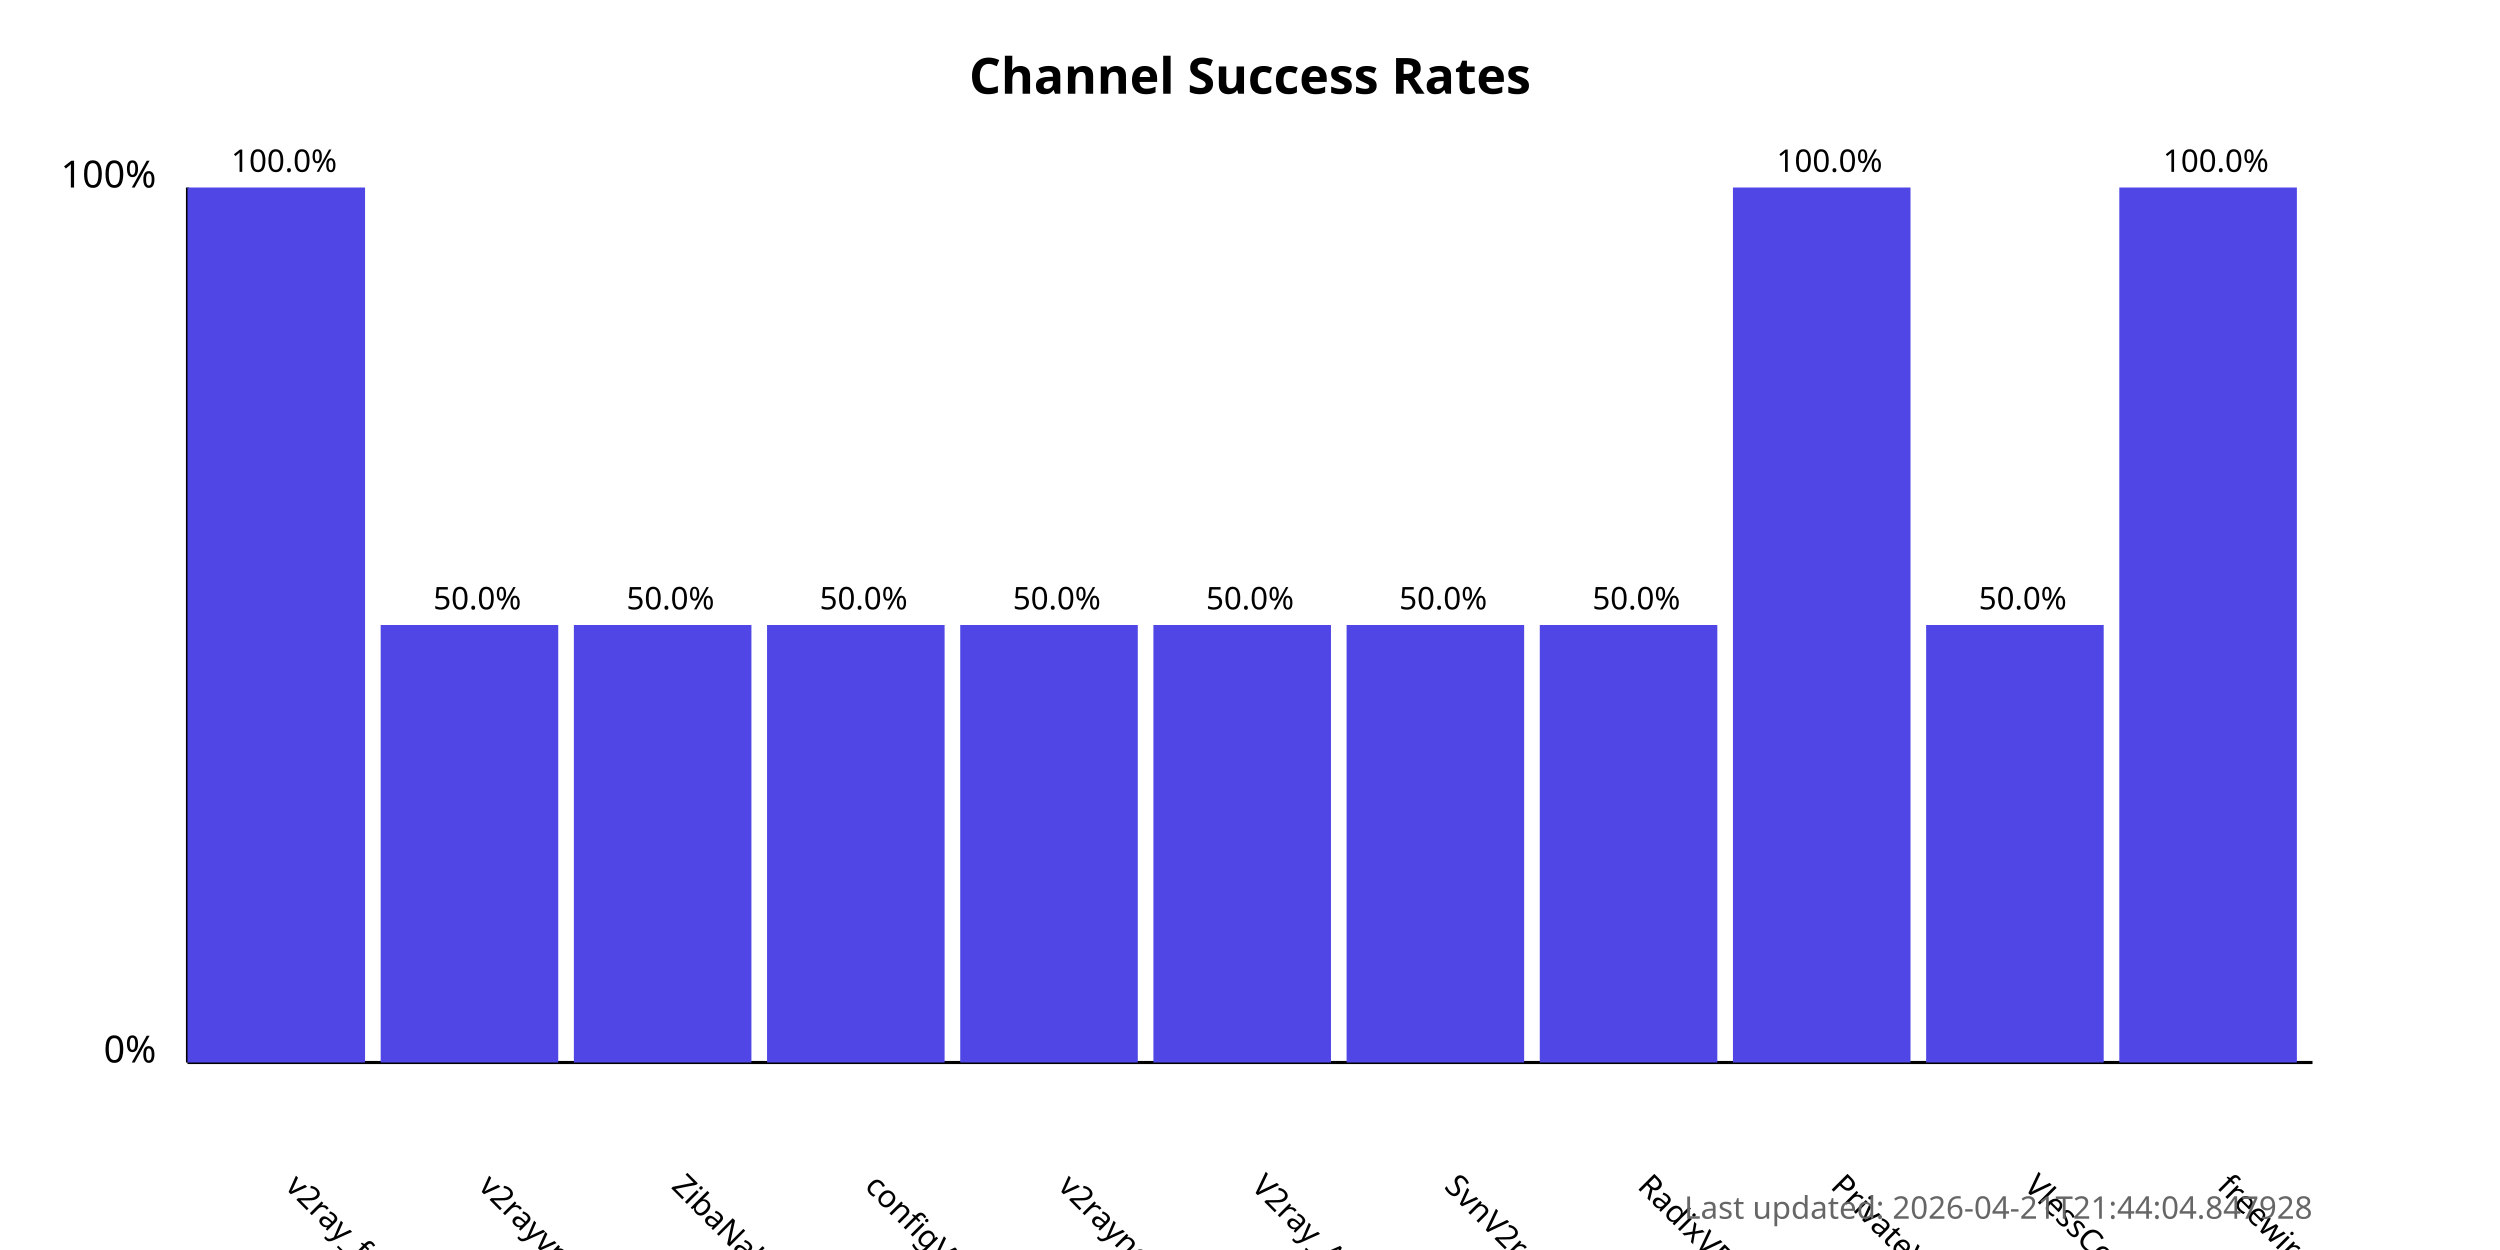
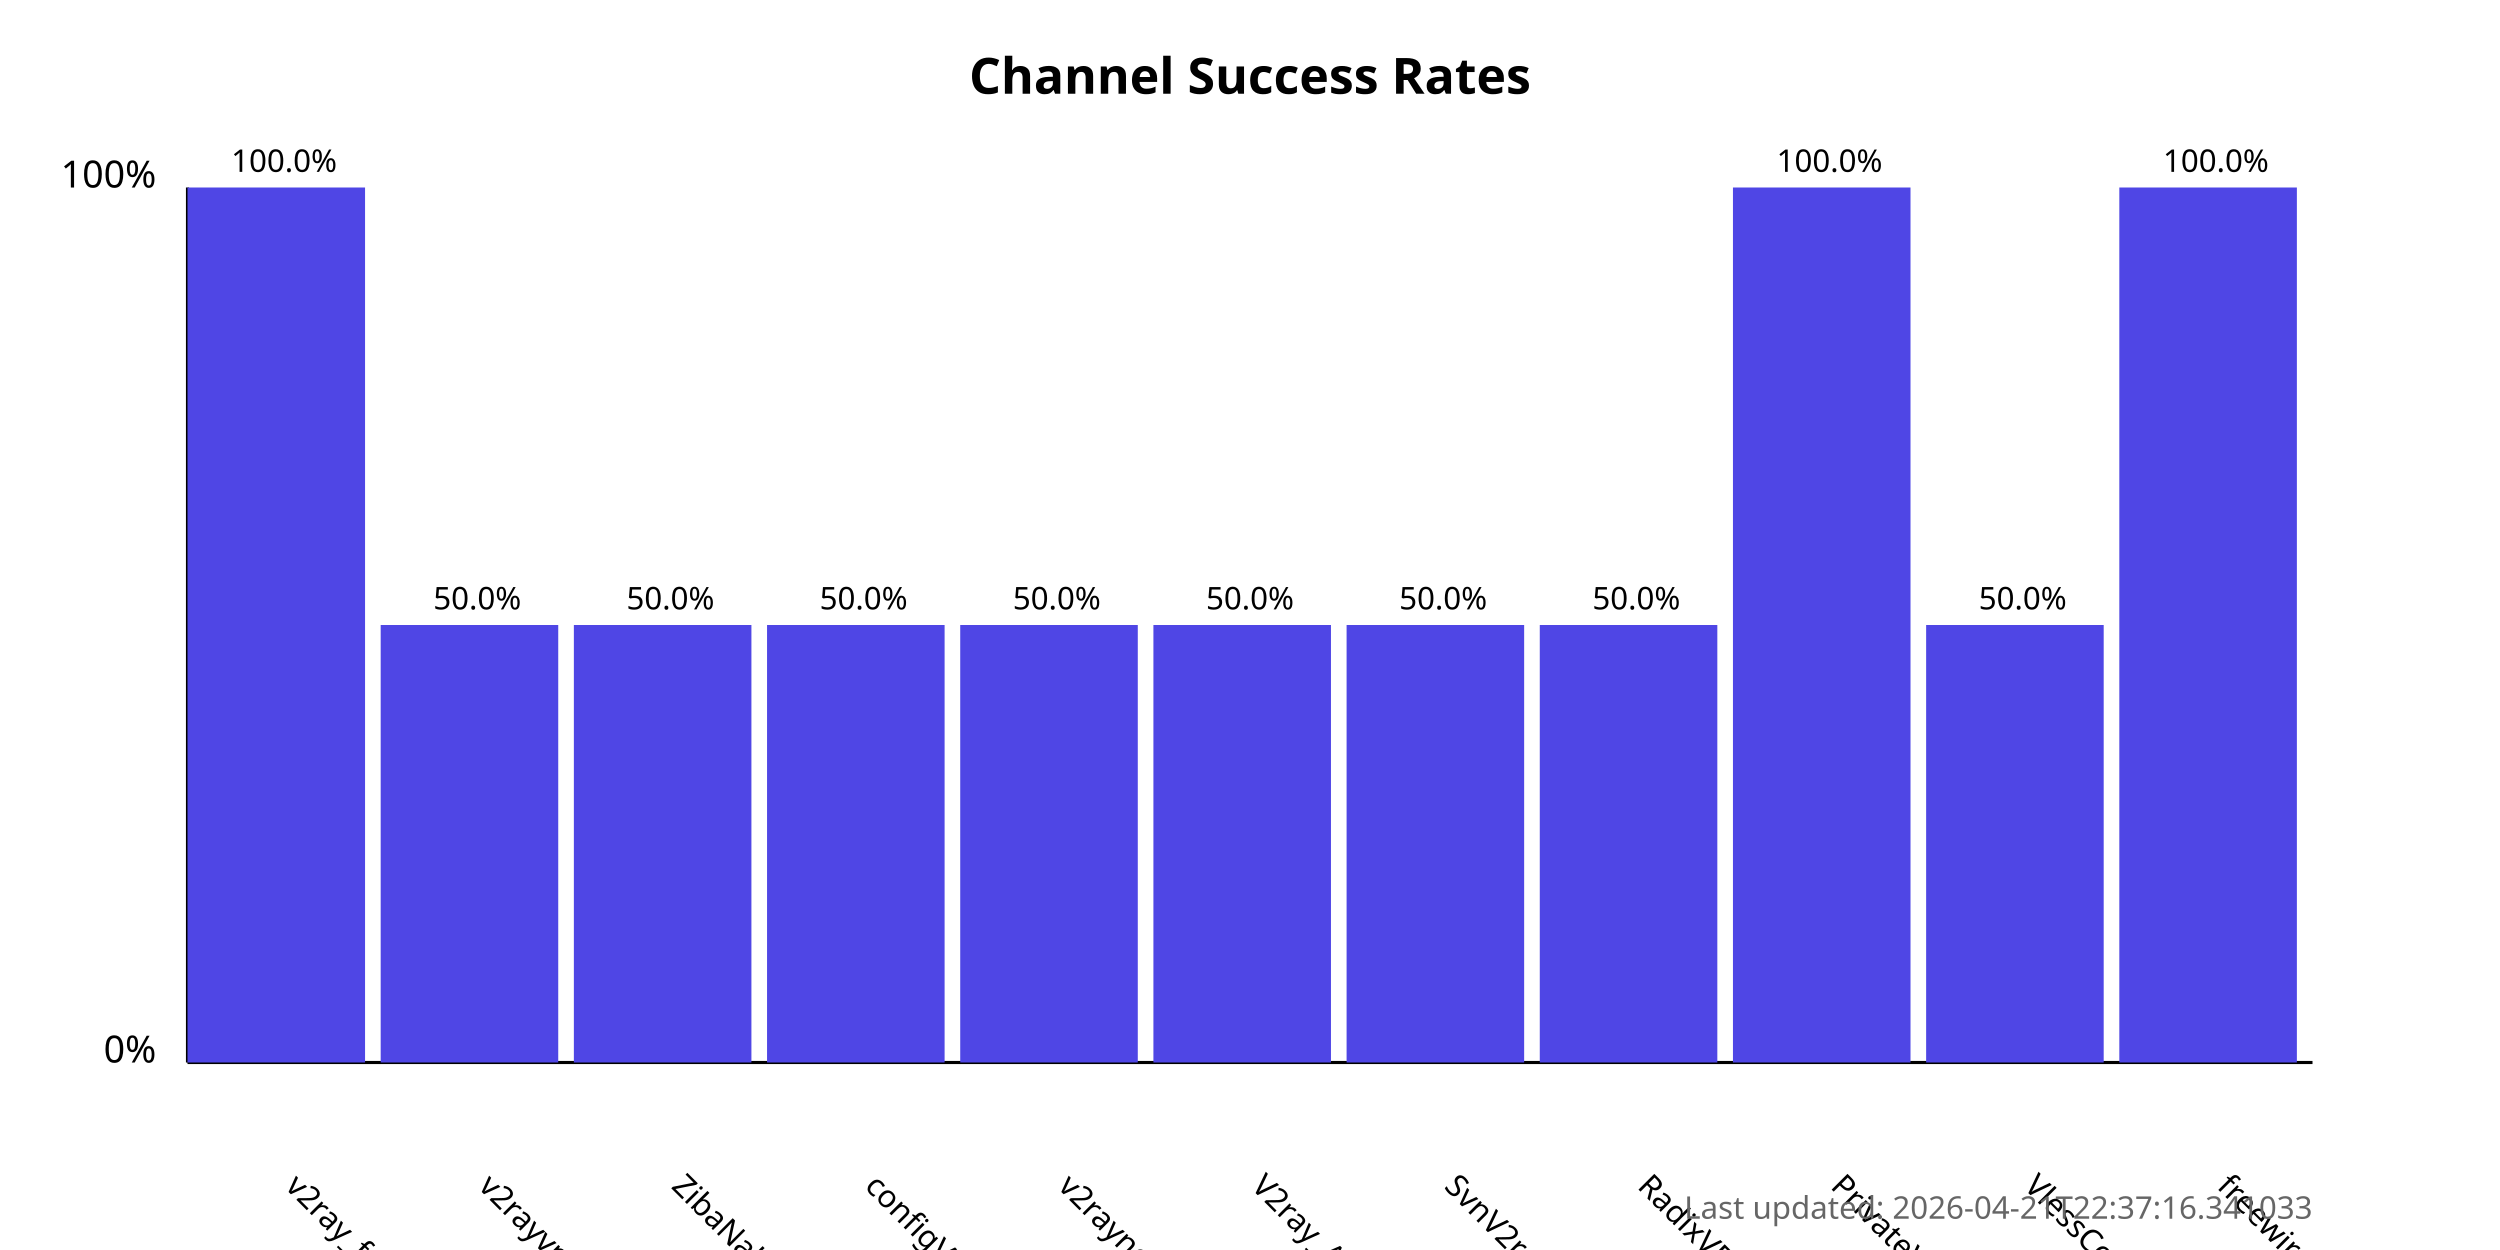
<svg xmlns="http://www.w3.org/2000/svg" width="800" height="400">
  <style>
            .chart-title { font: bold 16px sans-serif; }
            .axis-label { font: 12px sans-serif; }
            .tick-label { font: 10px sans-serif; }
            .bar { fill: #4f46e5; }
            .bar:hover { fill: #6366f1; }
            .timestamp { font: 10px sans-serif; fill: #666; }
        </style>
  <text x="400.0" y="30" text-anchor="middle" class="chart-title">
            Channel Success Rates
        </text>
  <line x1="60" y1="340" x2="60" y2="60" stroke="black" stroke-width="1" />
  <line x1="60" y1="340" x2="740" y2="340" stroke="black" stroke-width="1" />
  <text x="50" y="340" text-anchor="end" class="axis-label">0%</text>
  <text x="50" y="60" text-anchor="end" class="axis-label">100%</text>
  <g>
    <rect x="60" y="60.0" width="56.818" height="280.0" class="bar" />
    <text x="90.909" y="380" transform="rotate(45, 90.90909, 380)" text-anchor="start" class="tick-label">
                v2ray_free_conf
            </text>
    <text x="90.909" y="55.0" text-anchor="middle" class="tick-label">
                100.0%
            </text>
  </g>
  <g>
    <rect x="121.818" y="200.0" width="56.818" height="140.0" class="bar" />
    <text x="152.727" y="380" transform="rotate(45, 152.7273, 380)" text-anchor="start" class="tick-label">
                v2rayvpno
            </text>
    <text x="152.727" y="195.0" text-anchor="middle" class="tick-label">
                50.0%
            </text>
  </g>
  <g>
    <rect x="183.636" y="200.0" width="56.818" height="140.0" class="bar" />
    <text x="214.545" y="380" transform="rotate(45, 214.5455, 380)" text-anchor="start" class="tick-label">
                ZibaNabz
            </text>
    <text x="214.545" y="195.0" text-anchor="middle" class="tick-label">
                50.0%
            </text>
  </g>
  <g>
    <rect x="245.455" y="200.0" width="56.818" height="140.0" class="bar" />
    <text x="276.364" y="380" transform="rotate(45, 276.3636, 380)" text-anchor="start" class="tick-label">
                configV2rayForFree
            </text>
    <text x="276.364" y="195.0" text-anchor="middle" class="tick-label">
                50.0%
            </text>
  </g>
  <g>
    <rect x="307.273" y="200.0" width="56.818" height="140.0" class="bar" />
    <text x="338.182" y="380" transform="rotate(45, 338.1818, 380)" text-anchor="start" class="tick-label">
                v2rayngvpn
            </text>
    <text x="338.182" y="195.0" text-anchor="middle" class="tick-label">
                50.0%
            </text>
  </g>
  <g>
    <rect x="369.091" y="200.0" width="56.818" height="140.0" class="bar" />
    <text x="400.0" y="380" transform="rotate(45, 400.0, 380)" text-anchor="start" class="tick-label">
                V2ray_Alpha
            </text>
    <text x="400.0" y="195.0" text-anchor="middle" class="tick-label">
                50.0%
            </text>
  </g>
  <g>
    <rect x="430.909" y="200.0" width="56.818" height="140.0" class="bar" />
    <text x="461.818" y="380" transform="rotate(45, 461.8182, 380)" text-anchor="start" class="tick-label">
                SvnV2ray
            </text>
    <text x="461.818" y="195.0" text-anchor="middle" class="tick-label">
                50.0%
            </text>
  </g>
  <g>
    <rect x="492.727" y="200.0" width="56.818" height="140.0" class="bar" />
    <text x="523.636" y="380" transform="rotate(45, 523.6364, 380)" text-anchor="start" class="tick-label">
                RadixVPN
            </text>
    <text x="523.636" y="195.0" text-anchor="middle" class="tick-label">
                50.0%
            </text>
  </g>
  <g>
    <rect x="554.545" y="60.0" width="56.818" height="280.0" class="bar" />
    <text x="585.455" y="380" transform="rotate(45, 585.4545, 380)" text-anchor="start" class="tick-label">
                PrivateVPNs
            </text>
    <text x="585.455" y="55.0" text-anchor="middle" class="tick-label">
                100.0%
            </text>
  </g>
  <g>
    <rect x="616.364" y="200.0" width="56.818" height="140.0" class="bar" />
    <text x="647.273" y="380" transform="rotate(45, 647.2727, 380)" text-anchor="start" class="tick-label">
                VlessConfig
            </text>
    <text x="647.273" y="195.0" text-anchor="middle" class="tick-label">
                50.0%
            </text>
  </g>
  <g>
    <rect x="678.182" y="60.0" width="56.818" height="280.0" class="bar" />
    <text x="709.091" y="380" transform="rotate(45, 709.0909, 380)" text-anchor="start" class="tick-label">
                freewireguard
            </text>
    <text x="709.091" y="55.0" text-anchor="middle" class="tick-label">
                100.0%
            </text>
  </g>
  <text x="740" y="390" text-anchor="end" class="timestamp">
-             Last updated: 2026-04-21T21:44:04.847928
+             Last updated: 2026-04-21T22:37:16.341033
        </text>
</svg>
